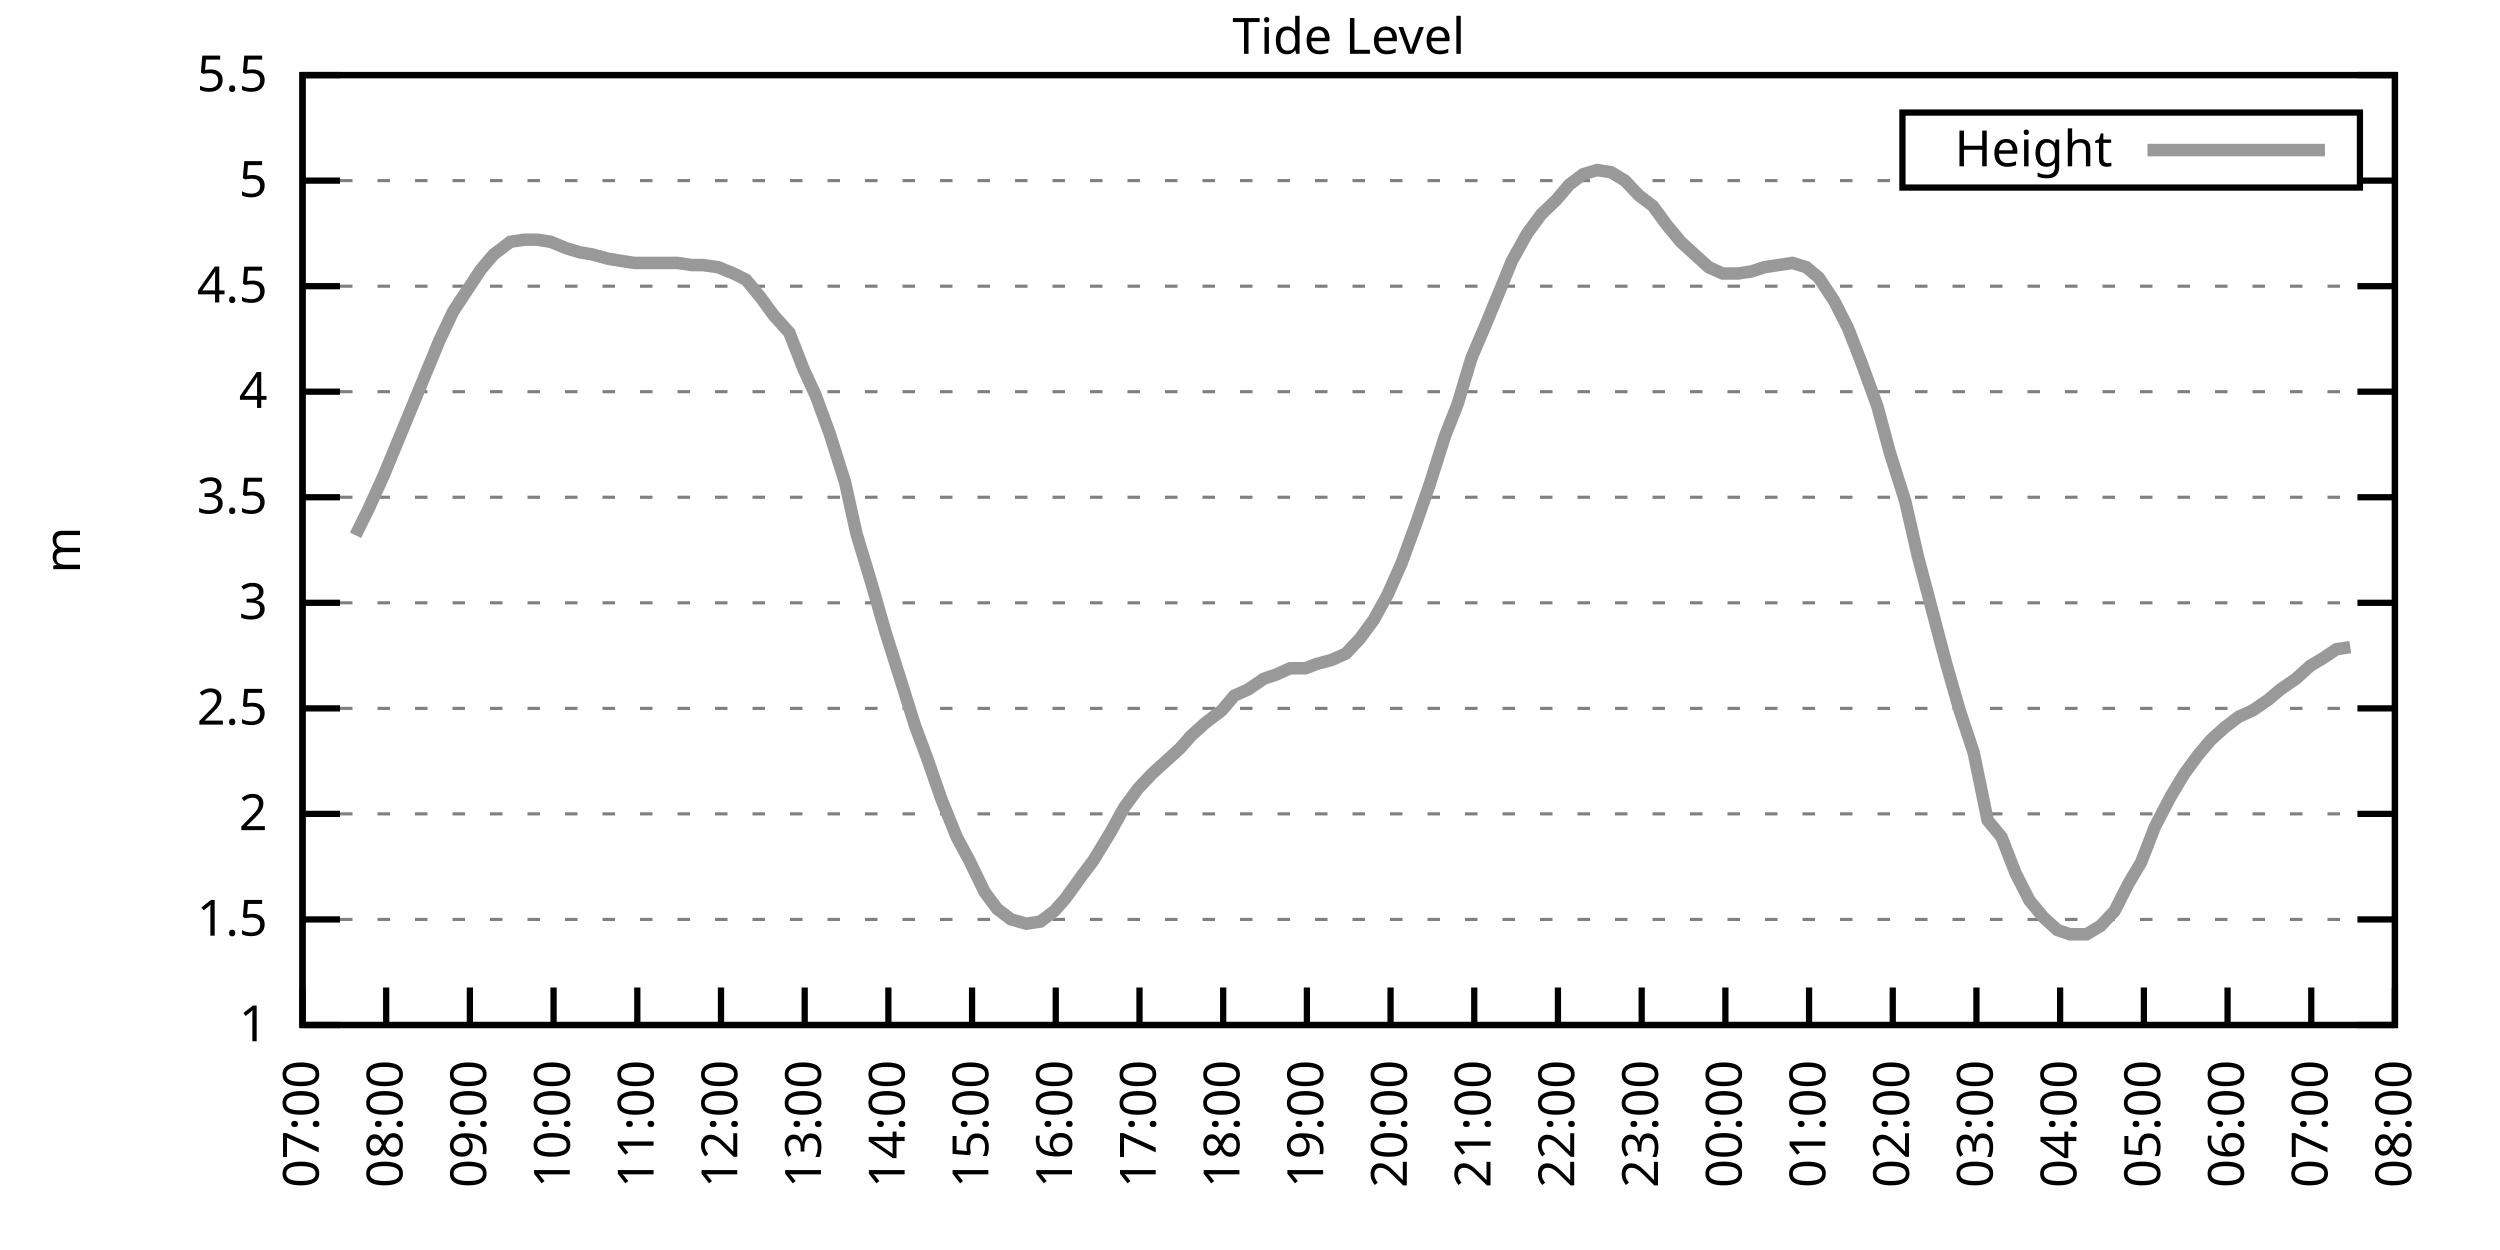
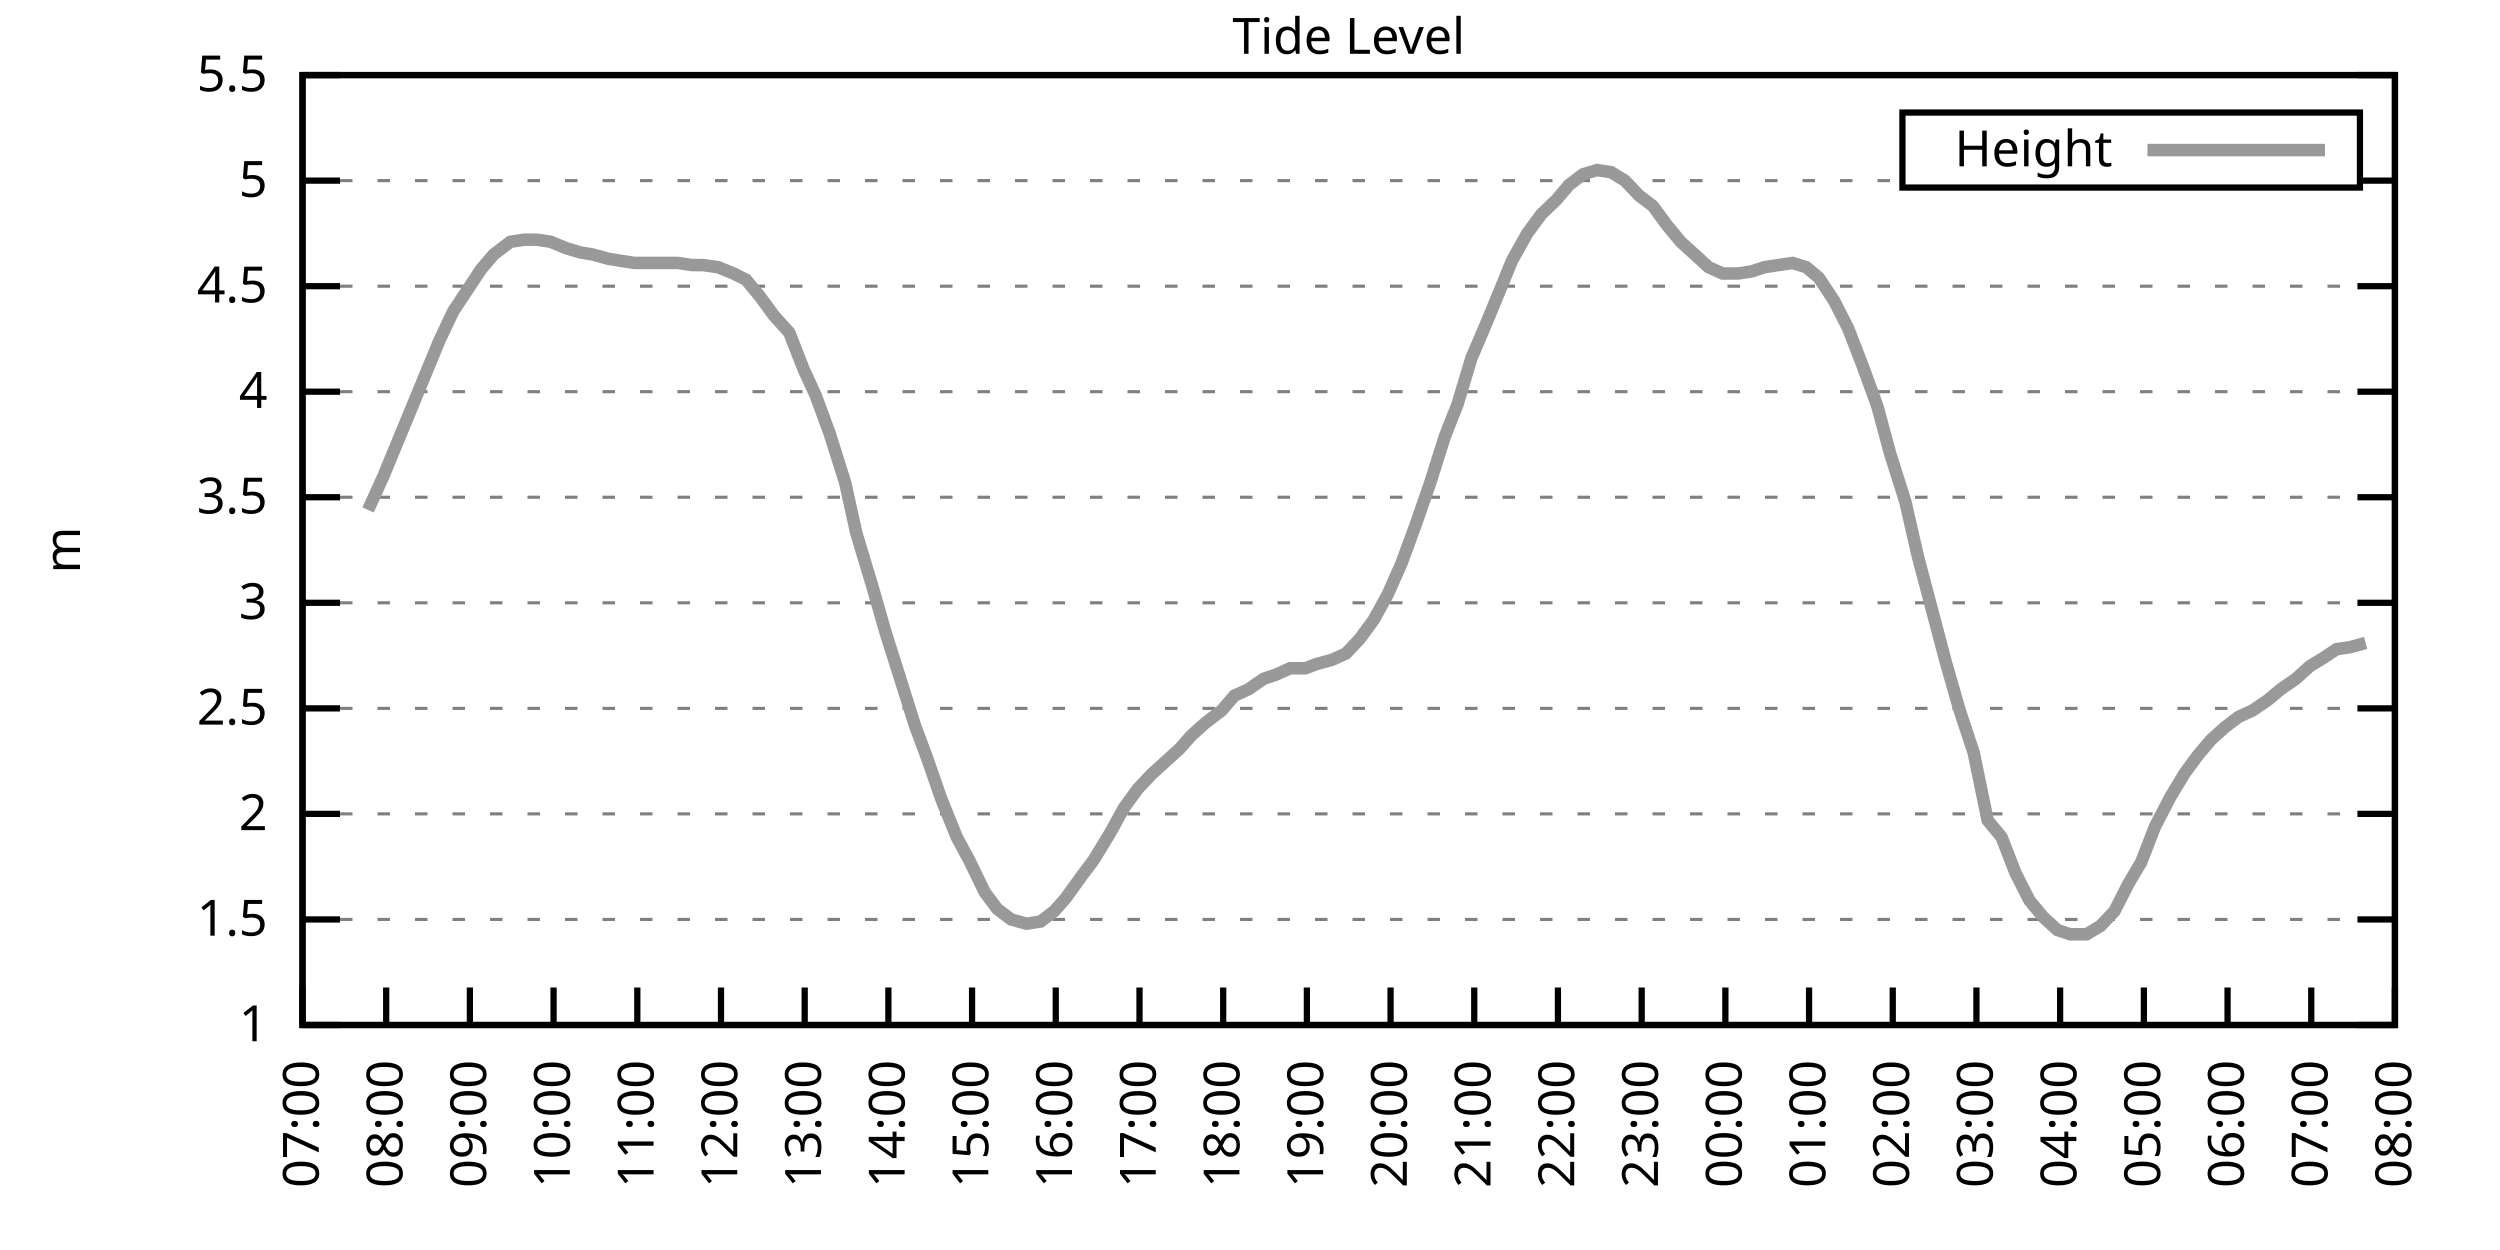
<svg xmlns="http://www.w3.org/2000/svg" xmlns:xlink="http://www.w3.org/1999/xlink" width="400" height="200" viewBox="0 0 400 200">
  <g id="gnuplot_canvas">
    <rect x="0" y="0" width="400" height="200" fill="none" />
    <defs>
      <circle id="gpDot" r="0.5" stroke-width="0.5" stroke="currentColor" />
      <path id="gpPt0" stroke-width="0.333" stroke="currentColor" d="M-1,0 h2 M0,-1 v2" />
      <path id="gpPt1" stroke-width="0.333" stroke="currentColor" d="M-1,-1 L1,1 M1,-1 L-1,1" />
      <path id="gpPt2" stroke-width="0.333" stroke="currentColor" d="M-1,0 L1,0 M0,-1 L0,1 M-1,-1 L1,1 M-1,1 L1,-1" />
      <rect id="gpPt3" stroke-width="0.333" stroke="currentColor" x="-1" y="-1" width="2" height="2" />
      <rect id="gpPt4" stroke-width="0.333" stroke="currentColor" fill="currentColor" x="-1" y="-1" width="2" height="2" />
      <circle id="gpPt5" stroke-width="0.333" stroke="currentColor" cx="0" cy="0" r="1" />
      <use xlink:href="#gpPt5" id="gpPt6" fill="currentColor" stroke="none" />
      <path id="gpPt7" stroke-width="0.333" stroke="currentColor" d="M0,-1.33 L-1.33,0.67 L1.33,0.67 z" />
      <use xlink:href="#gpPt7" id="gpPt8" fill="currentColor" stroke="none" />
      <use xlink:href="#gpPt7" id="gpPt9" stroke="currentColor" transform="rotate(180)" />
      <use xlink:href="#gpPt9" id="gpPt10" fill="currentColor" stroke="none" />
      <use xlink:href="#gpPt3" id="gpPt11" stroke="currentColor" transform="rotate(45)" />
      <use xlink:href="#gpPt11" id="gpPt12" fill="currentColor" stroke="none" />
      <path id="gpPt13" stroke-width="0.333" stroke="currentColor" d="M0,1.330 L1.265,0.411 L0.782,-1.067 L-0.782,-1.076 L-1.265,0.411 z" />
      <use xlink:href="#gpPt13" id="gpPt14" fill="currentColor" stroke="none" />
      <filter id="textbox" filterUnits="objectBoundingBox" x="0" y="0" height="1" width="1">
        <feFlood flood-color="white" flood-opacity="1" result="bgnd" />
        <feComposite in="SourceGraphic" in2="bgnd" operator="atop" />
      </filter>
      <filter id="greybox" filterUnits="objectBoundingBox" x="0" y="0" height="1" width="1">
        <feFlood flood-color="lightgrey" flood-opacity="1" result="grey" />
        <feComposite in="SourceGraphic" in2="grey" operator="atop" />
      </filter>
    </defs>
    <g fill="none" color="white" stroke="currentColor" stroke-width="1.00" stroke-linecap="butt" stroke-linejoin="miter">
</g>
    <g fill="none" color="black" stroke="currentColor" stroke-width="1.00" stroke-linecap="butt" stroke-linejoin="miter">
      <g stroke="none" shape-rendering="crispEdges">
        <polygon fill="rgb(255, 255, 255)" points="48.40,164.00 383.18,164.00 383.18,12.02 48.40,12.02 " />
      </g>
    </g>
    <g fill="none" color="black" stroke="currentColor" stroke-width="1.00" stroke-linecap="butt" stroke-linejoin="miter">
</g>
    <g fill="none" color="black" stroke="black" stroke-width="0.50" stroke-linecap="butt" stroke-linejoin="miter">
</g>
    <g fill="none" color="gray" stroke="currentColor" stroke-width="0.50" stroke-linecap="butt" stroke-linejoin="miter">
      <path stroke="gray" stroke-dasharray="2,4" class="gridline" d="M48.40,164.00 L383.19,164.00  " />
    </g>
    <g fill="none" color="gray" stroke="gray" stroke-width="1.00" stroke-linecap="butt" stroke-linejoin="miter">
</g>
    <g fill="none" color="black" stroke="currentColor" stroke-width="1.00" stroke-linecap="butt" stroke-linejoin="miter">
      <path stroke="black" d="M48.40,164.00 L54.40,164.00 M383.19,164.00 L377.19,164.00  " />
      <g transform="translate(42.80,166.60)" stroke="none" fill="black" font-family="Sans" font-size="8.00" text-anchor="end">
        <text>
          <tspan font-family="Sans"> 1</tspan>
        </text>
      </g>
    </g>
    <g fill="none" color="black" stroke="currentColor" stroke-width="1.00" stroke-linecap="butt" stroke-linejoin="miter">
</g>
    <g fill="none" color="black" stroke="black" stroke-width="0.50" stroke-linecap="butt" stroke-linejoin="miter">
</g>
    <g fill="none" color="gray" stroke="currentColor" stroke-width="0.50" stroke-linecap="butt" stroke-linejoin="miter">
      <path stroke="gray" stroke-dasharray="2,4" class="gridline" d="M48.40,147.11 L383.19,147.11  " />
    </g>
    <g fill="none" color="gray" stroke="gray" stroke-width="1.00" stroke-linecap="butt" stroke-linejoin="miter">
</g>
    <g fill="none" color="black" stroke="currentColor" stroke-width="1.00" stroke-linecap="butt" stroke-linejoin="miter">
      <path stroke="black" d="M48.40,147.11 L54.40,147.11 M383.19,147.11 L377.19,147.11  " />
      <g transform="translate(42.80,149.71)" stroke="none" fill="black" font-family="Sans" font-size="8.00" text-anchor="end">
        <text>
          <tspan font-family="Sans"> 1.5</tspan>
        </text>
      </g>
    </g>
    <g fill="none" color="black" stroke="currentColor" stroke-width="1.00" stroke-linecap="butt" stroke-linejoin="miter">
</g>
    <g fill="none" color="black" stroke="black" stroke-width="0.50" stroke-linecap="butt" stroke-linejoin="miter">
</g>
    <g fill="none" color="gray" stroke="currentColor" stroke-width="0.50" stroke-linecap="butt" stroke-linejoin="miter">
      <path stroke="gray" stroke-dasharray="2,4" class="gridline" d="M48.40,130.22 L383.19,130.22  " />
    </g>
    <g fill="none" color="gray" stroke="gray" stroke-width="1.00" stroke-linecap="butt" stroke-linejoin="miter">
</g>
    <g fill="none" color="black" stroke="currentColor" stroke-width="1.00" stroke-linecap="butt" stroke-linejoin="miter">
      <path stroke="black" d="M48.40,130.22 L54.40,130.22 M383.19,130.22 L377.19,130.22  " />
      <g transform="translate(42.80,132.82)" stroke="none" fill="black" font-family="Sans" font-size="8.00" text-anchor="end">
        <text>
          <tspan font-family="Sans"> 2</tspan>
        </text>
      </g>
    </g>
    <g fill="none" color="black" stroke="currentColor" stroke-width="1.00" stroke-linecap="butt" stroke-linejoin="miter">
</g>
    <g fill="none" color="black" stroke="black" stroke-width="0.50" stroke-linecap="butt" stroke-linejoin="miter">
</g>
    <g fill="none" color="gray" stroke="currentColor" stroke-width="0.50" stroke-linecap="butt" stroke-linejoin="miter">
      <path stroke="gray" stroke-dasharray="2,4" class="gridline" d="M48.40,113.34 L383.19,113.34  " />
    </g>
    <g fill="none" color="gray" stroke="gray" stroke-width="1.00" stroke-linecap="butt" stroke-linejoin="miter">
</g>
    <g fill="none" color="black" stroke="currentColor" stroke-width="1.00" stroke-linecap="butt" stroke-linejoin="miter">
      <path stroke="black" d="M48.40,113.34 L54.40,113.34 M383.19,113.34 L377.19,113.34  " />
      <g transform="translate(42.80,115.94)" stroke="none" fill="black" font-family="Sans" font-size="8.00" text-anchor="end">
        <text>
          <tspan font-family="Sans"> 2.5</tspan>
        </text>
      </g>
    </g>
    <g fill="none" color="black" stroke="currentColor" stroke-width="1.00" stroke-linecap="butt" stroke-linejoin="miter">
</g>
    <g fill="none" color="black" stroke="black" stroke-width="0.50" stroke-linecap="butt" stroke-linejoin="miter">
</g>
    <g fill="none" color="gray" stroke="currentColor" stroke-width="0.50" stroke-linecap="butt" stroke-linejoin="miter">
      <path stroke="gray" stroke-dasharray="2,4" class="gridline" d="M48.40,96.45 L383.19,96.45  " />
    </g>
    <g fill="none" color="gray" stroke="gray" stroke-width="1.00" stroke-linecap="butt" stroke-linejoin="miter">
</g>
    <g fill="none" color="black" stroke="currentColor" stroke-width="1.00" stroke-linecap="butt" stroke-linejoin="miter">
      <path stroke="black" d="M48.40,96.45 L54.40,96.45 M383.19,96.45 L377.19,96.45  " />
      <g transform="translate(42.80,99.05)" stroke="none" fill="black" font-family="Sans" font-size="8.00" text-anchor="end">
        <text>
          <tspan font-family="Sans"> 3</tspan>
        </text>
      </g>
    </g>
    <g fill="none" color="black" stroke="currentColor" stroke-width="1.00" stroke-linecap="butt" stroke-linejoin="miter">
</g>
    <g fill="none" color="black" stroke="black" stroke-width="0.50" stroke-linecap="butt" stroke-linejoin="miter">
</g>
    <g fill="none" color="gray" stroke="currentColor" stroke-width="0.50" stroke-linecap="butt" stroke-linejoin="miter">
      <path stroke="gray" stroke-dasharray="2,4" class="gridline" d="M48.40,79.56 L383.19,79.56  " />
    </g>
    <g fill="none" color="gray" stroke="gray" stroke-width="1.00" stroke-linecap="butt" stroke-linejoin="miter">
</g>
    <g fill="none" color="black" stroke="currentColor" stroke-width="1.00" stroke-linecap="butt" stroke-linejoin="miter">
      <path stroke="black" d="M48.40,79.56 L54.40,79.56 M383.19,79.56 L377.19,79.56  " />
      <g transform="translate(42.80,82.16)" stroke="none" fill="black" font-family="Sans" font-size="8.00" text-anchor="end">
        <text>
          <tspan font-family="Sans"> 3.5</tspan>
        </text>
      </g>
    </g>
    <g fill="none" color="black" stroke="currentColor" stroke-width="1.00" stroke-linecap="butt" stroke-linejoin="miter">
</g>
    <g fill="none" color="black" stroke="black" stroke-width="0.50" stroke-linecap="butt" stroke-linejoin="miter">
</g>
    <g fill="none" color="gray" stroke="currentColor" stroke-width="0.50" stroke-linecap="butt" stroke-linejoin="miter">
      <path stroke="gray" stroke-dasharray="2,4" class="gridline" d="M48.40,62.67 L383.19,62.67  " />
    </g>
    <g fill="none" color="gray" stroke="gray" stroke-width="1.00" stroke-linecap="butt" stroke-linejoin="miter">
</g>
    <g fill="none" color="black" stroke="currentColor" stroke-width="1.00" stroke-linecap="butt" stroke-linejoin="miter">
      <path stroke="black" d="M48.40,62.67 L54.40,62.67 M383.19,62.67 L377.19,62.67  " />
      <g transform="translate(42.80,65.27)" stroke="none" fill="black" font-family="Sans" font-size="8.00" text-anchor="end">
        <text>
          <tspan font-family="Sans"> 4</tspan>
        </text>
      </g>
    </g>
    <g fill="none" color="black" stroke="currentColor" stroke-width="1.00" stroke-linecap="butt" stroke-linejoin="miter">
</g>
    <g fill="none" color="black" stroke="black" stroke-width="0.50" stroke-linecap="butt" stroke-linejoin="miter">
</g>
    <g fill="none" color="gray" stroke="currentColor" stroke-width="0.50" stroke-linecap="butt" stroke-linejoin="miter">
      <path stroke="gray" stroke-dasharray="2,4" class="gridline" d="M48.40,45.79 L383.19,45.79  " />
    </g>
    <g fill="none" color="gray" stroke="gray" stroke-width="1.00" stroke-linecap="butt" stroke-linejoin="miter">
</g>
    <g fill="none" color="black" stroke="currentColor" stroke-width="1.00" stroke-linecap="butt" stroke-linejoin="miter">
      <path stroke="black" d="M48.40,45.79 L54.40,45.79 M383.19,45.79 L377.19,45.79  " />
      <g transform="translate(42.80,48.39)" stroke="none" fill="black" font-family="Sans" font-size="8.00" text-anchor="end">
        <text>
          <tspan font-family="Sans"> 4.5</tspan>
        </text>
      </g>
    </g>
    <g fill="none" color="black" stroke="currentColor" stroke-width="1.00" stroke-linecap="butt" stroke-linejoin="miter">
</g>
    <g fill="none" color="black" stroke="black" stroke-width="0.50" stroke-linecap="butt" stroke-linejoin="miter">
</g>
    <g fill="none" color="gray" stroke="currentColor" stroke-width="0.50" stroke-linecap="butt" stroke-linejoin="miter">
      <path stroke="gray" stroke-dasharray="2,4" class="gridline" d="M48.40,28.90 L304.39,28.90 M377.59,28.90 L383.19,28.90  " />
    </g>
    <g fill="none" color="gray" stroke="gray" stroke-width="1.00" stroke-linecap="butt" stroke-linejoin="miter">
</g>
    <g fill="none" color="black" stroke="currentColor" stroke-width="1.00" stroke-linecap="butt" stroke-linejoin="miter">
      <path stroke="black" d="M48.40,28.90 L54.40,28.90 M383.19,28.90 L377.19,28.90  " />
      <g transform="translate(42.80,31.50)" stroke="none" fill="black" font-family="Sans" font-size="8.00" text-anchor="end">
        <text>
          <tspan font-family="Sans"> 5</tspan>
        </text>
      </g>
    </g>
    <g fill="none" color="black" stroke="currentColor" stroke-width="1.00" stroke-linecap="butt" stroke-linejoin="miter">
</g>
    <g fill="none" color="black" stroke="black" stroke-width="0.50" stroke-linecap="butt" stroke-linejoin="miter">
</g>
    <g fill="none" color="gray" stroke="currentColor" stroke-width="0.50" stroke-linecap="butt" stroke-linejoin="miter">
      <path stroke="gray" stroke-dasharray="2,4" class="gridline" d="M48.40,12.01 L383.19,12.01  " />
    </g>
    <g fill="none" color="gray" stroke="gray" stroke-width="1.00" stroke-linecap="butt" stroke-linejoin="miter">
</g>
    <g fill="none" color="black" stroke="currentColor" stroke-width="1.00" stroke-linecap="butt" stroke-linejoin="miter">
      <path stroke="black" d="M48.40,12.01 L54.40,12.01 M383.19,12.01 L377.19,12.01  " />
      <g transform="translate(42.80,14.61)" stroke="none" fill="black" font-family="Sans" font-size="8.00" text-anchor="end">
        <text>
          <tspan font-family="Sans"> 5.5</tspan>
        </text>
      </g>
    </g>
    <g fill="none" color="black" stroke="currentColor" stroke-width="1.00" stroke-linecap="butt" stroke-linejoin="miter">
      <path stroke="black" d="M48.40,164.00 L48.40,158.00  " />
      <g transform="translate(51.00,169.60) rotate(270.00)" stroke="none" fill="black" font-family="Sans" font-size="8.00" text-anchor="end">
        <text>
          <tspan font-family="Sans">07:00</tspan>
        </text>
      </g>
    </g>
    <g fill="none" color="black" stroke="currentColor" stroke-width="1.00" stroke-linecap="butt" stroke-linejoin="miter">
      <path stroke="black" d="M61.79,164.00 L61.79,158.00  " />
      <g transform="translate(64.39,169.60) rotate(270.00)" stroke="none" fill="black" font-family="Sans" font-size="8.00" text-anchor="end">
        <text>
          <tspan font-family="Sans">08:00</tspan>
        </text>
      </g>
    </g>
    <g fill="none" color="black" stroke="currentColor" stroke-width="1.00" stroke-linecap="butt" stroke-linejoin="miter">
      <path stroke="black" d="M75.18,164.00 L75.18,158.00  " />
      <g transform="translate(77.78,169.60) rotate(270.00)" stroke="none" fill="black" font-family="Sans" font-size="8.00" text-anchor="end">
        <text>
          <tspan font-family="Sans">09:00</tspan>
        </text>
      </g>
    </g>
    <g fill="none" color="black" stroke="currentColor" stroke-width="1.00" stroke-linecap="butt" stroke-linejoin="miter">
      <path stroke="black" d="M88.57,164.00 L88.57,158.00  " />
      <g transform="translate(91.17,169.60) rotate(270.00)" stroke="none" fill="black" font-family="Sans" font-size="8.00" text-anchor="end">
        <text>
          <tspan font-family="Sans">10:00</tspan>
        </text>
      </g>
    </g>
    <g fill="none" color="black" stroke="currentColor" stroke-width="1.00" stroke-linecap="butt" stroke-linejoin="miter">
      <path stroke="black" d="M101.97,164.00 L101.97,158.00  " />
      <g transform="translate(104.57,169.60) rotate(270.00)" stroke="none" fill="black" font-family="Sans" font-size="8.00" text-anchor="end">
        <text>
          <tspan font-family="Sans">11:00</tspan>
        </text>
      </g>
    </g>
    <g fill="none" color="black" stroke="currentColor" stroke-width="1.00" stroke-linecap="butt" stroke-linejoin="miter">
      <path stroke="black" d="M115.36,164.00 L115.36,158.00  " />
      <g transform="translate(117.96,169.60) rotate(270.00)" stroke="none" fill="black" font-family="Sans" font-size="8.00" text-anchor="end">
        <text>
          <tspan font-family="Sans">12:00</tspan>
        </text>
      </g>
    </g>
    <g fill="none" color="black" stroke="currentColor" stroke-width="1.00" stroke-linecap="butt" stroke-linejoin="miter">
      <path stroke="black" d="M128.75,164.00 L128.75,158.00  " />
      <g transform="translate(131.35,169.60) rotate(270.00)" stroke="none" fill="black" font-family="Sans" font-size="8.00" text-anchor="end">
        <text>
          <tspan font-family="Sans">13:00</tspan>
        </text>
      </g>
    </g>
    <g fill="none" color="black" stroke="currentColor" stroke-width="1.00" stroke-linecap="butt" stroke-linejoin="miter">
      <path stroke="black" d="M142.14,164.00 L142.14,158.00  " />
      <g transform="translate(144.74,169.60) rotate(270.00)" stroke="none" fill="black" font-family="Sans" font-size="8.00" text-anchor="end">
        <text>
          <tspan font-family="Sans">14:00</tspan>
        </text>
      </g>
    </g>
    <g fill="none" color="black" stroke="currentColor" stroke-width="1.00" stroke-linecap="butt" stroke-linejoin="miter">
      <path stroke="black" d="M155.53,164.00 L155.53,158.00  " />
      <g transform="translate(158.13,169.60) rotate(270.00)" stroke="none" fill="black" font-family="Sans" font-size="8.00" text-anchor="end">
        <text>
          <tspan font-family="Sans">15:00</tspan>
        </text>
      </g>
    </g>
    <g fill="none" color="black" stroke="currentColor" stroke-width="1.00" stroke-linecap="butt" stroke-linejoin="miter">
      <path stroke="black" d="M168.92,164.00 L168.92,158.00  " />
      <g transform="translate(171.52,169.60) rotate(270.00)" stroke="none" fill="black" font-family="Sans" font-size="8.00" text-anchor="end">
        <text>
          <tspan font-family="Sans">16:00</tspan>
        </text>
      </g>
    </g>
    <g fill="none" color="black" stroke="currentColor" stroke-width="1.00" stroke-linecap="butt" stroke-linejoin="miter">
      <path stroke="black" d="M182.32,164.00 L182.32,158.00  " />
      <g transform="translate(184.92,169.60) rotate(270.00)" stroke="none" fill="black" font-family="Sans" font-size="8.00" text-anchor="end">
        <text>
          <tspan font-family="Sans">17:00</tspan>
        </text>
      </g>
    </g>
    <g fill="none" color="black" stroke="currentColor" stroke-width="1.00" stroke-linecap="butt" stroke-linejoin="miter">
      <path stroke="black" d="M195.71,164.00 L195.71,158.00  " />
      <g transform="translate(198.31,169.60) rotate(270.00)" stroke="none" fill="black" font-family="Sans" font-size="8.00" text-anchor="end">
        <text>
          <tspan font-family="Sans">18:00</tspan>
        </text>
      </g>
    </g>
    <g fill="none" color="black" stroke="currentColor" stroke-width="1.00" stroke-linecap="butt" stroke-linejoin="miter">
      <path stroke="black" d="M209.10,164.00 L209.10,158.00  " />
      <g transform="translate(211.70,169.60) rotate(270.00)" stroke="none" fill="black" font-family="Sans" font-size="8.00" text-anchor="end">
        <text>
          <tspan font-family="Sans">19:00</tspan>
        </text>
      </g>
    </g>
    <g fill="none" color="black" stroke="currentColor" stroke-width="1.00" stroke-linecap="butt" stroke-linejoin="miter">
      <path stroke="black" d="M222.49,164.00 L222.49,158.00  " />
      <g transform="translate(225.09,169.60) rotate(270.00)" stroke="none" fill="black" font-family="Sans" font-size="8.00" text-anchor="end">
        <text>
          <tspan font-family="Sans">20:00</tspan>
        </text>
      </g>
    </g>
    <g fill="none" color="black" stroke="currentColor" stroke-width="1.00" stroke-linecap="butt" stroke-linejoin="miter">
      <path stroke="black" d="M235.88,164.00 L235.88,158.00  " />
      <g transform="translate(238.48,169.60) rotate(270.00)" stroke="none" fill="black" font-family="Sans" font-size="8.00" text-anchor="end">
        <text>
          <tspan font-family="Sans">21:00</tspan>
        </text>
      </g>
    </g>
    <g fill="none" color="black" stroke="currentColor" stroke-width="1.00" stroke-linecap="butt" stroke-linejoin="miter">
      <path stroke="black" d="M249.27,164.00 L249.27,158.00  " />
      <g transform="translate(251.87,169.60) rotate(270.00)" stroke="none" fill="black" font-family="Sans" font-size="8.00" text-anchor="end">
        <text>
          <tspan font-family="Sans">22:00</tspan>
        </text>
      </g>
    </g>
    <g fill="none" color="black" stroke="currentColor" stroke-width="1.00" stroke-linecap="butt" stroke-linejoin="miter">
      <path stroke="black" d="M262.67,164.00 L262.67,158.00  " />
      <g transform="translate(265.27,169.60) rotate(270.00)" stroke="none" fill="black" font-family="Sans" font-size="8.00" text-anchor="end">
        <text>
          <tspan font-family="Sans">23:00</tspan>
        </text>
      </g>
    </g>
    <g fill="none" color="black" stroke="currentColor" stroke-width="1.00" stroke-linecap="butt" stroke-linejoin="miter">
      <path stroke="black" d="M276.06,164.00 L276.06,158.00  " />
      <g transform="translate(278.66,169.60) rotate(270.00)" stroke="none" fill="black" font-family="Sans" font-size="8.00" text-anchor="end">
        <text>
          <tspan font-family="Sans">00:00</tspan>
        </text>
      </g>
    </g>
    <g fill="none" color="black" stroke="currentColor" stroke-width="1.00" stroke-linecap="butt" stroke-linejoin="miter">
      <path stroke="black" d="M289.45,164.00 L289.45,158.00  " />
      <g transform="translate(292.05,169.60) rotate(270.00)" stroke="none" fill="black" font-family="Sans" font-size="8.00" text-anchor="end">
        <text>
          <tspan font-family="Sans">01:00</tspan>
        </text>
      </g>
    </g>
    <g fill="none" color="black" stroke="currentColor" stroke-width="1.00" stroke-linecap="butt" stroke-linejoin="miter">
      <path stroke="black" d="M302.84,164.00 L302.84,158.00  " />
      <g transform="translate(305.44,169.60) rotate(270.00)" stroke="none" fill="black" font-family="Sans" font-size="8.00" text-anchor="end">
        <text>
          <tspan font-family="Sans">02:00</tspan>
        </text>
      </g>
    </g>
    <g fill="none" color="black" stroke="currentColor" stroke-width="1.00" stroke-linecap="butt" stroke-linejoin="miter">
      <path stroke="black" d="M316.23,164.00 L316.23,158.00  " />
      <g transform="translate(318.83,169.60) rotate(270.00)" stroke="none" fill="black" font-family="Sans" font-size="8.00" text-anchor="end">
        <text>
          <tspan font-family="Sans">03:00</tspan>
        </text>
      </g>
    </g>
    <g fill="none" color="black" stroke="currentColor" stroke-width="1.00" stroke-linecap="butt" stroke-linejoin="miter">
      <path stroke="black" d="M329.62,164.00 L329.62,158.00  " />
      <g transform="translate(332.22,169.60) rotate(270.00)" stroke="none" fill="black" font-family="Sans" font-size="8.00" text-anchor="end">
        <text>
          <tspan font-family="Sans">04:00</tspan>
        </text>
      </g>
    </g>
    <g fill="none" color="black" stroke="currentColor" stroke-width="1.00" stroke-linecap="butt" stroke-linejoin="miter">
      <path stroke="black" d="M343.02,164.00 L343.02,158.00  " />
      <g transform="translate(345.62,169.60) rotate(270.00)" stroke="none" fill="black" font-family="Sans" font-size="8.00" text-anchor="end">
        <text>
          <tspan font-family="Sans">05:00</tspan>
        </text>
      </g>
    </g>
    <g fill="none" color="black" stroke="currentColor" stroke-width="1.00" stroke-linecap="butt" stroke-linejoin="miter">
      <path stroke="black" d="M356.41,164.00 L356.41,158.00  " />
      <g transform="translate(359.01,169.60) rotate(270.00)" stroke="none" fill="black" font-family="Sans" font-size="8.00" text-anchor="end">
        <text>
          <tspan font-family="Sans">06:00</tspan>
        </text>
      </g>
    </g>
    <g fill="none" color="black" stroke="currentColor" stroke-width="1.00" stroke-linecap="butt" stroke-linejoin="miter">
      <path stroke="black" d="M369.80,164.00 L369.80,158.00  " />
      <g transform="translate(372.40,169.60) rotate(270.00)" stroke="none" fill="black" font-family="Sans" font-size="8.00" text-anchor="end">
        <text>
          <tspan font-family="Sans">07:00</tspan>
        </text>
      </g>
    </g>
    <g fill="none" color="black" stroke="currentColor" stroke-width="1.00" stroke-linecap="butt" stroke-linejoin="miter">
      <path stroke="black" d="M383.19,164.00 L383.19,158.00  " />
      <g transform="translate(385.79,169.60) rotate(270.00)" stroke="none" fill="black" font-family="Sans" font-size="8.00" text-anchor="end">
        <text>
          <tspan font-family="Sans">08:00</tspan>
        </text>
      </g>
    </g>
    <g fill="none" color="black" stroke="currentColor" stroke-width="1.00" stroke-linecap="butt" stroke-linejoin="miter">
</g>
    <g fill="none" color="black" stroke="currentColor" stroke-width="1.00" stroke-linecap="butt" stroke-linejoin="miter">
      <path stroke="black" d="M48.40,12.01 L48.40,164.00 L383.19,164.00 L383.19,12.01 L48.40,12.01 Z  " />
    </g>
    <g fill="none" color="black" stroke="currentColor" stroke-width="1.00" stroke-linecap="butt" stroke-linejoin="miter">
</g>
    <g fill="none" color="black" stroke="currentColor" stroke-width="1.00" stroke-linecap="butt" stroke-linejoin="miter">
      <path stroke="black" d="M304.39,30.01 L304.39,18.01 L377.59,18.01 L377.59,30.01 L304.39,30.01 Z  " />
    </g>
    <g id="Tide_level_plot_1">
      <g fill="none" color="white" stroke="black" stroke-width="2.00" stroke-linecap="butt" stroke-linejoin="miter">
</g>
      <g fill="none" color="black" stroke="currentColor" stroke-width="2.00" stroke-linecap="butt" stroke-linejoin="miter">
        <g transform="translate(337.99,26.61)" stroke="none" fill="black" font-family="Sans" font-size="8.00" text-anchor="end">
          <text>
            <tspan font-family="Sans">Height</tspan>
          </text>
        </g>
      </g>
      <g fill="none" color="black" stroke="currentColor" stroke-width="2.00" stroke-linecap="butt" stroke-linejoin="miter">
-         <path stroke="rgb(153, 153, 153)" d="M343.59,24.01 L371.99,24.01 M56.88,85.64 L58.89,81.59 L61.35,76.18 L63.58,70.78 L65.81,65.38 L68.04,59.97   L70.27,54.57 L72.50,49.84 L74.74,46.46 L76.97,43.08 L78.98,40.72 L81.66,38.69 L83.89,38.35 L85.90,38.35   L88.13,38.69 L90.58,39.71 L92.82,40.38 L94.82,40.72 L97.28,41.39 L99.29,41.73 L101.52,42.07 L103.75,42.07   L105.98,42.07 L108.44,42.07 L110.67,42.41 L112.46,42.41 L114.91,42.75 L117.37,43.76 L119.38,44.77 L121.61,47.47   L123.84,50.51 L126.29,53.22 L128.53,58.96 L130.54,63.35 L132.77,69.43 L135.22,77.20 L137.01,85.30 L139.46,93.41   L141.69,101.18 L144.15,108.95 L146.38,116.04 L148.39,121.44 L150.62,127.86 L153.08,133.94 L155.09,137.66 L157.54,142.72   L159.55,145.42 L161.78,147.11 L164.24,147.79 L166.47,147.45 L168.70,145.76 L170.49,143.73 L173.17,140.02 L174.95,137.66   L177.63,133.26 L179.86,129.21 L182.09,126.17 L184.32,123.81 L186.56,121.78 L188.79,119.75 L190.57,117.73 L192.81,115.70   L195.48,113.67 L197.49,111.31 L199.73,110.30 L202.18,108.61 L204.19,107.93 L206.42,106.92 L208.88,106.92 L210.66,106.24   L213.12,105.57 L215.35,104.56 L217.58,102.19 L219.81,99.15 L222.04,95.10 L224.28,90.03 L226.51,83.95 L228.74,77.53   L231.20,69.77 L233.20,64.70 L235.44,57.27 L237.89,51.53 L240.12,46.12 L241.91,41.73 L244.36,37.34 L246.60,34.30   L249.05,31.94 L251.06,29.57 L253.29,27.88 L255.52,27.21 L257.76,27.55 L259.99,28.90 L262.22,31.26 L264.45,32.95   L266.68,35.99 L268.92,38.69 L271.15,40.72 L273.38,42.75 L275.61,43.76 L278.07,43.76 L280.30,43.42 L282.31,42.75   L286.77,42.07 L289.00,42.75 L291.01,44.43 L293.47,48.15 L295.70,52.54 L297.93,58.28 L300.39,65.04 L302.39,72.47   L304.85,80.24 L306.86,89.02 L309.09,97.46 L311.32,105.91 L313.55,113.67 L315.79,120.43 L318.02,131.24 L320.25,133.94   L322.48,139.68 L324.71,144.07 L326.95,146.77 L329.18,148.80 L331.19,149.48 L333.86,149.48 L336.10,148.13 L338.33,145.76   L340.56,141.37 L342.57,137.99 L344.80,132.25 L347.26,127.52 L349.49,123.81 L351.72,120.77 L353.73,118.40 L355.96,116.38   L358.19,114.69 L360.42,113.67 L362.88,111.99 L364.89,110.30 L367.34,108.61 L369.58,106.58 L371.81,105.23 L373.82,103.88   L376.05,103.54  " />
+         <path stroke="rgb(153, 153, 153)" d="M343.59,24.01 L371.99,24.01 M58.89,81.59 L61.35,76.18 L63.58,70.78 L65.81,65.38 L68.04,59.97 L70.27,54.57   L72.50,49.84 L74.74,46.46 L76.97,43.08 L78.98,40.72 L81.66,38.69 L83.89,38.35 L85.90,38.35 L88.13,38.69   L90.58,39.71 L92.82,40.38 L94.82,40.72 L97.28,41.39 L99.29,41.73 L101.52,42.07 L103.75,42.07 L105.98,42.07   L108.44,42.07 L110.67,42.41 L112.46,42.41 L114.91,42.75 L117.37,43.76 L119.38,44.77 L121.61,47.47 L123.84,50.51   L126.29,53.22 L128.53,58.96 L130.54,63.35 L132.77,69.43 L135.22,77.20 L137.01,85.30 L139.46,93.41 L141.69,101.18   L144.15,108.95 L146.38,116.04 L148.39,121.44 L150.62,127.86 L153.08,133.94 L155.09,137.66 L157.54,142.72 L159.55,145.42   L161.78,147.11 L164.24,147.79 L166.47,147.45 L168.70,145.76 L170.49,143.73 L173.17,140.02 L174.95,137.66 L177.63,133.26   L179.86,129.21 L182.09,126.17 L184.32,123.81 L186.56,121.78 L188.79,119.75 L190.57,117.73 L192.81,115.70 L195.48,113.67   L197.49,111.31 L199.73,110.30 L202.18,108.61 L204.19,107.93 L206.42,106.92 L208.88,106.92 L210.66,106.24 L213.12,105.57   L215.35,104.56 L217.58,102.19 L219.81,99.15 L222.04,95.10 L224.28,90.03 L226.51,83.95 L228.74,77.53 L231.20,69.77   L233.20,64.70 L235.44,57.27 L237.89,51.53 L240.12,46.12 L241.91,41.73 L244.36,37.34 L246.60,34.30 L249.05,31.94   L251.06,29.57 L253.29,27.88 L255.52,27.21 L257.76,27.55 L259.99,28.90 L262.22,31.26 L264.45,32.95 L266.68,35.99   L268.92,38.69 L271.15,40.72 L273.38,42.75 L275.61,43.76 L278.07,43.76 L280.30,43.42 L282.31,42.75 L286.77,42.07   L289.00,42.75 L291.01,44.43 L293.47,48.15 L295.70,52.54 L297.93,58.28 L300.39,65.04 L302.39,72.47 L304.85,80.24   L306.86,89.02 L309.09,97.46 L311.32,105.91 L313.55,113.67 L315.79,120.43 L318.02,131.24 L320.25,133.94 L322.48,139.68   L324.71,144.07 L326.95,146.77 L329.18,148.80 L331.19,149.48 L333.86,149.48 L336.10,148.13 L338.33,145.76 L340.56,141.37   L342.57,137.99 L344.80,132.25 L347.26,127.52 L349.49,123.81 L351.72,120.77 L353.73,118.40 L355.96,116.38 L358.19,114.69   L360.42,113.67 L362.88,111.99 L364.89,110.30 L367.34,108.61 L369.58,106.58 L371.81,105.23 L373.82,103.88 L376.05,103.54   L378.50,102.87  " />
      </g>
    </g>
    <g fill="none" color="black" stroke="currentColor" stroke-width="2.00" stroke-linecap="butt" stroke-linejoin="miter">
</g>
    <g fill="none" color="black" stroke="black" stroke-width="1.00" stroke-linecap="butt" stroke-linejoin="miter">
</g>
    <g fill="none" color="black" stroke="currentColor" stroke-width="1.00" stroke-linecap="butt" stroke-linejoin="miter">
      <path stroke="black" d="M48.40,12.01 L48.40,164.00 L383.19,164.00 L383.19,12.01 L48.40,12.01 Z  " />
      <g transform="translate(12.80,88.01) rotate(270.00)" stroke="none" fill="black" font-family="Sans" font-size="8.00" text-anchor="middle">
        <text>
          <tspan font-family="Sans">m</tspan>
        </text>
      </g>
    </g>
    <g fill="none" color="black" stroke="currentColor" stroke-width="1.00" stroke-linecap="butt" stroke-linejoin="miter">
</g>
    <g fill="none" color="black" stroke="currentColor" stroke-width="1.00" stroke-linecap="butt" stroke-linejoin="miter">
      <g transform="translate(215.79,8.61)" stroke="none" fill="black" font-family="Sans" font-size="8.00" text-anchor="middle">
        <text>
          <tspan font-family="Sans">Tide Level</tspan>
        </text>
      </g>
    </g>
    <g fill="none" color="black" stroke="currentColor" stroke-width="1.00" stroke-linecap="butt" stroke-linejoin="miter">
</g>
  </g>
</svg>
